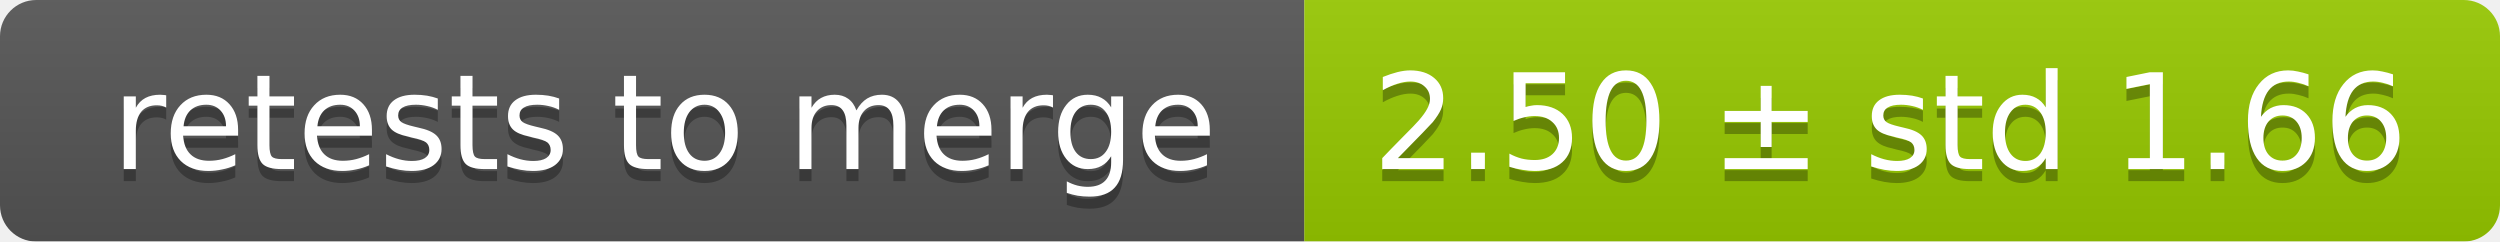
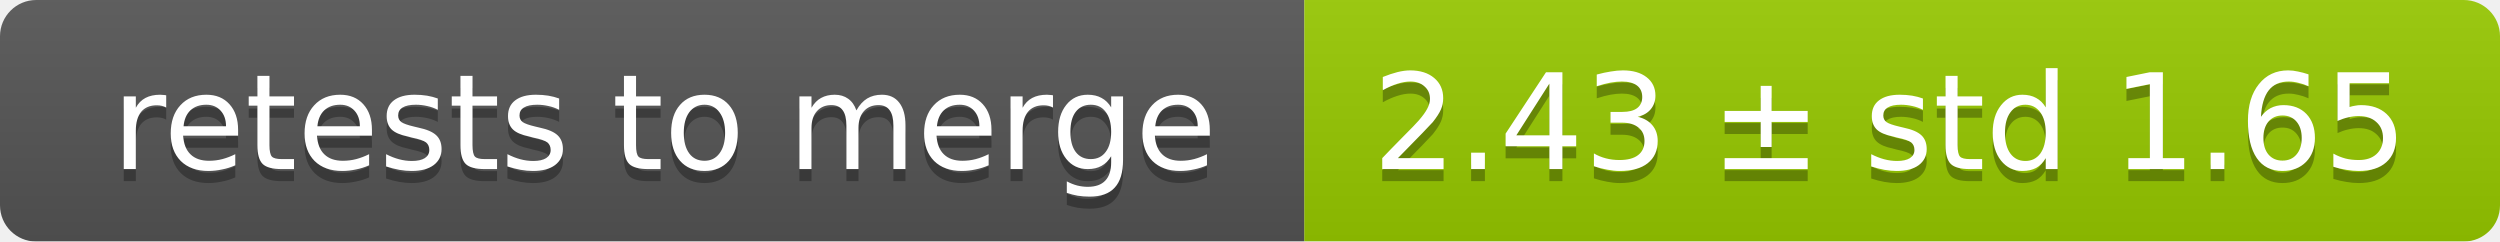
<svg xmlns="http://www.w3.org/2000/svg" width="207" height="20">
  <linearGradient id="smooth" x2="0" y2="100%">
    <stop offset="0" stop-color="#bbb" stop-opacity=".1" />
    <stop offset="1" stop-opacity=".1" />
  </linearGradient>
  <mask id="round">
    <rect width="207" height="20" rx="3" fill="#fff" />
  </mask>
  <g mask="url(#round)">
    <rect width="108" height="20" fill="#555" />
    <rect x="108" width="99" height="20" fill="#97ca00" />
    <rect width="207" height="20" fill="url(#smooth)" />
  </g>
  <g fill="#fff" text-anchor="middle" font-family="DejaVu Sans,Verdana,Geneva,sans-serif" font-size="11">
    <text x="55" y="15" fill="#010101" fill-opacity=".3">retests to merge</text>
    <text x="55" y="14">retests to merge</text>
-     <text x="156.5" y="15" fill="#010101" fill-opacity=".3">2.50 ± std 1.66</text>
-     <text x="156.5" y="14">2.50 ± std 1.66</text>
+     <text x="156.5" y="15" fill="#010101" fill-opacity=".3">2.43 ± std 1.65</text>
+     <text x="156.5" y="14">2.43 ± std 1.65</text>
  </g>
</svg>
